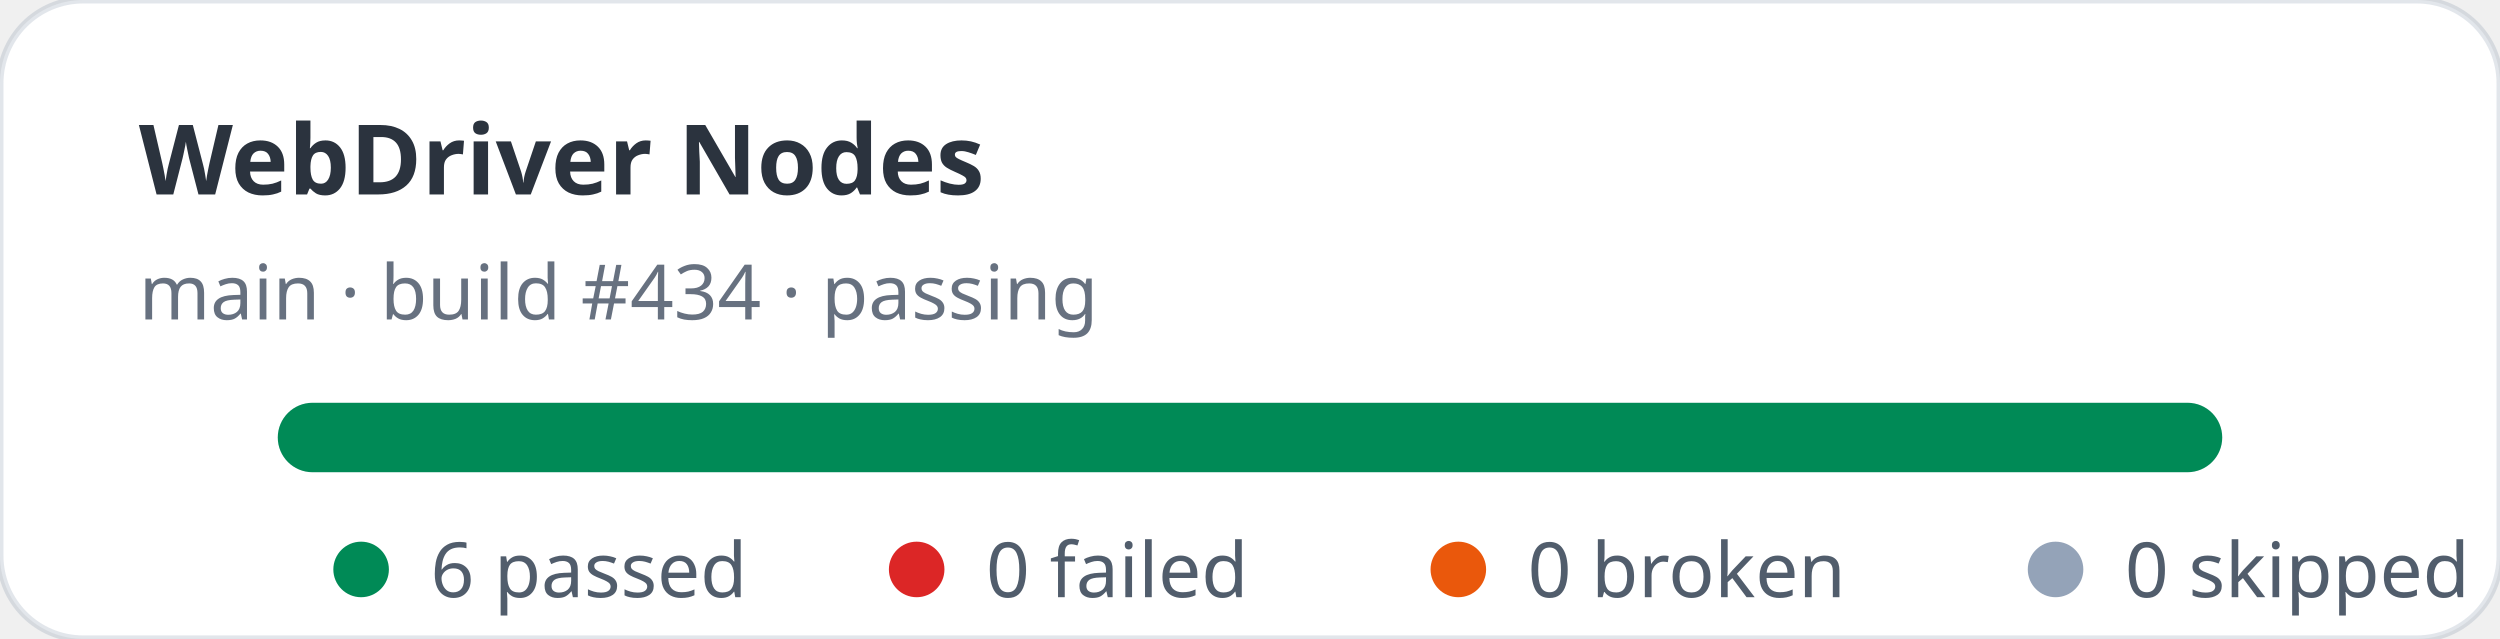
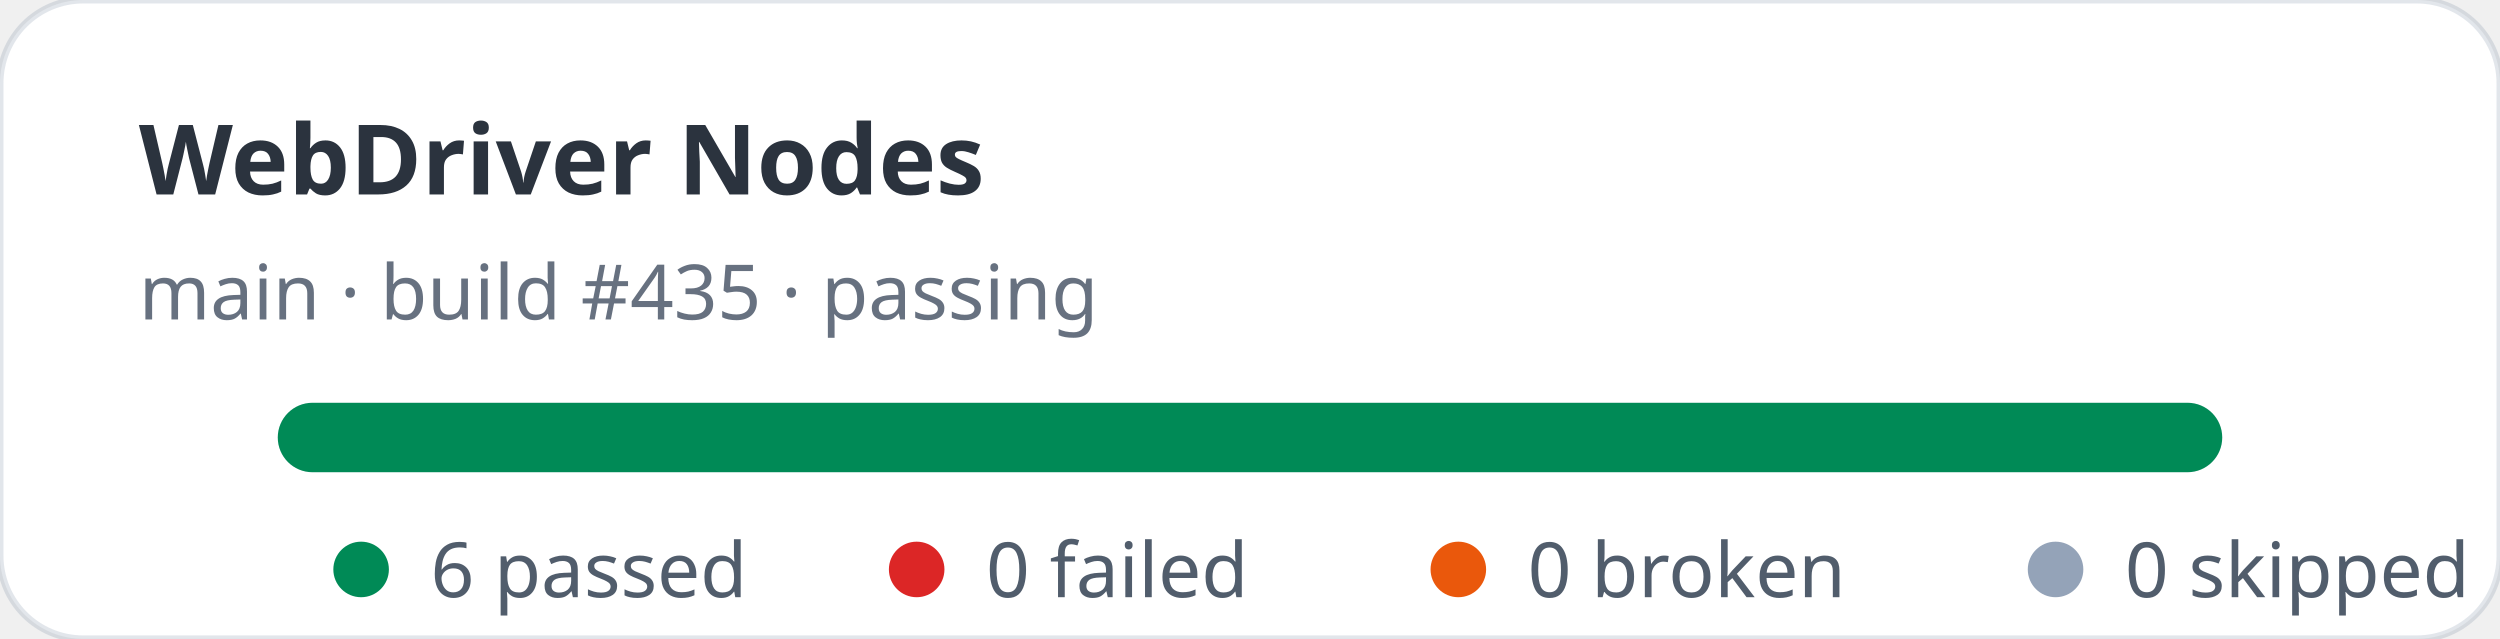
<svg xmlns="http://www.w3.org/2000/svg" width="360" height="92" viewBox="0 0 360 92" role="img" aria-label="WebDriver Nodes stats: 6 passed, 0 failed">
  <rect width="360" height="92" rx="12" fill="#ffffff" stroke="rgba(11,48,86,0.12)" />
  <text x="20" y="28" fill="rgba(1,10,24,0.83)" font-family="ui-sans-serif,system-ui,sans-serif" font-size="14" font-weight="700">WebDriver Nodes</text>
-   <text x="20" y="46" fill="rgba(2,19,44,0.6)" font-family="ui-sans-serif,system-ui,sans-serif" font-size="11">main · build #434 · passing</text>
+   <text x="20" y="46" fill="rgba(2,19,44,0.6)" font-family="ui-sans-serif,system-ui,sans-serif" font-size="11">main · build #435 · passing</text>
  <rect x="40" y="58" width="280" height="10" rx="5" fill="#e2e8f0" />
  <rect x="40" y="58" width="280" height="10" rx="5" fill="#008a56" />
  <g font-family="ui-sans-serif,system-ui,sans-serif" font-size="11" fill="rgba(1,18,40,0.68)">
    <circle cx="52" cy="82" r="4" fill="#008a56" />
    <text x="62" y="86">6 passed</text>
    <circle cx="132" cy="82" r="4" fill="#dc2626" />
    <text x="142" y="86">0 failed</text>
    <circle cx="210" cy="82" r="4" fill="#ea580c" />
    <text x="220" y="86">0 broken</text>
    <circle cx="296" cy="82" r="4" fill="#94a3b8" />
    <text x="306" y="86">0 skipped</text>
  </g>
</svg>
